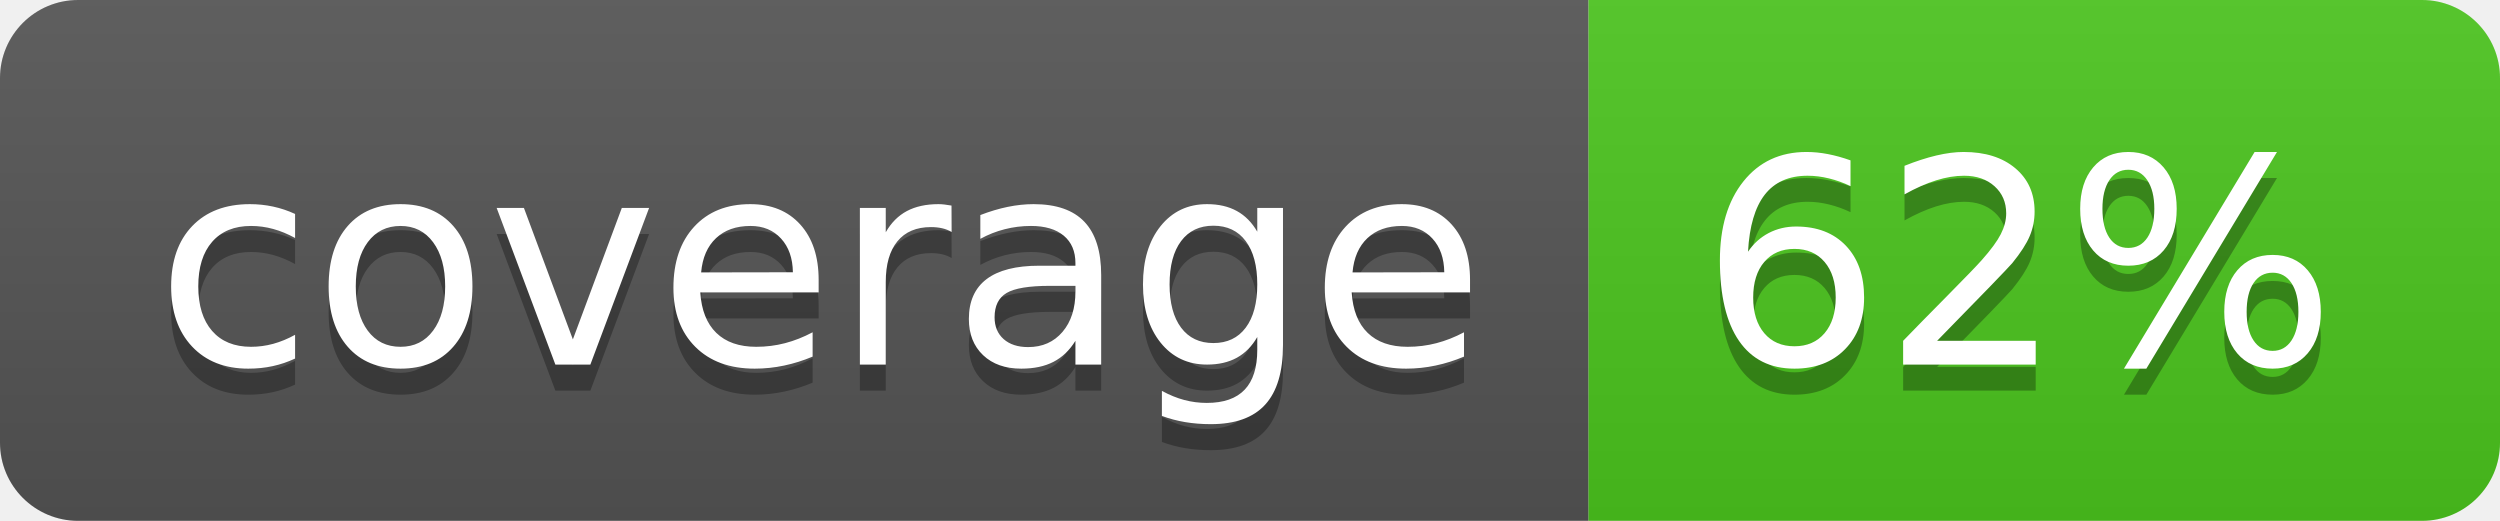
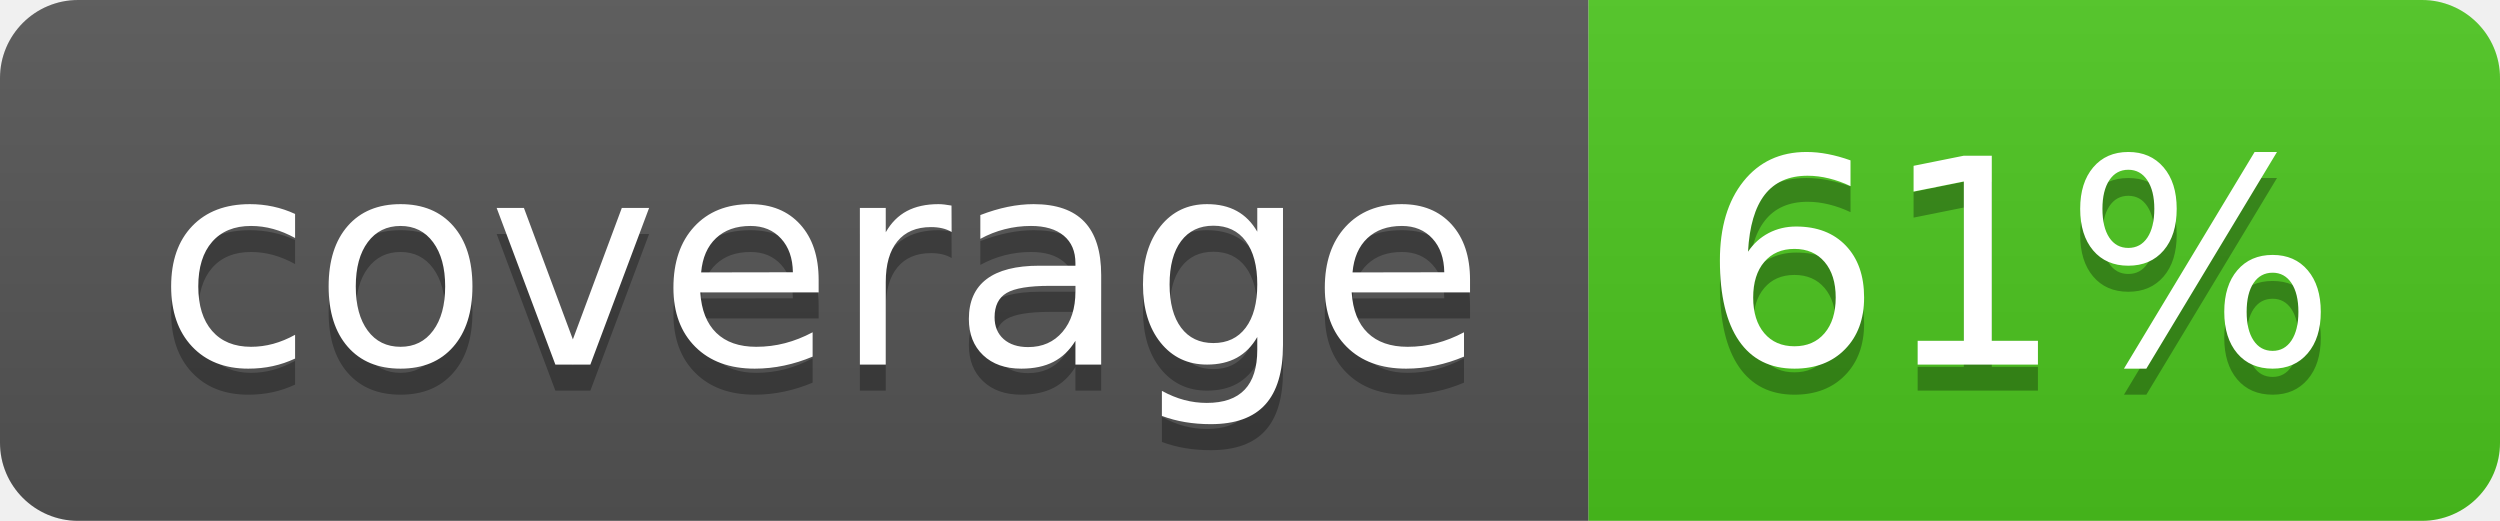
<svg xmlns="http://www.w3.org/2000/svg" width="96" height="20">
  <linearGradient id="b" x2="0" y2="100%">
    <stop offset="0" stop-color="#bbb" stop-opacity=".1" />
    <stop offset="1" stop-opacity=".1" />
  </linearGradient>
  <clipPath id="a">
    <rect width="96" height="20" rx="3" fill="#fff" />
  </clipPath>
  <g clip-path="url(#a)">
    <path fill="#555" d="M0 0h61v20H0z" />
    <path fill="#4CC61E" d="M61 0h35v20H61z" />
    <path fill="url(#b)" d="M0 0h96v20H0z" />
  </g>
  <g fill="#fff" text-anchor="middle" font-family="DejaVu Sans,Verdana,Geneva,sans-serif" font-size="110">
    <text x="315" y="150" fill="#010101" fill-opacity=".3" transform="scale(.1)" textLength="510">coverage</text>
    <text x="315" y="140" transform="scale(.1)" textLength="510">coverage</text>
-     <text x="775" y="150" fill="#010101" fill-opacity=".3" transform="scale(.1)" textLength="250">62%</text>
-     <text x="775" y="140" transform="scale(.1)" textLength="250">62%</text>
+     <text x="775" y="150" fill="#010101" fill-opacity=".3" transform="scale(.1)" textLength="250">61%</text>
+     <text x="775" y="140" transform="scale(.1)" textLength="250">61%</text>
  </g>
</svg>
